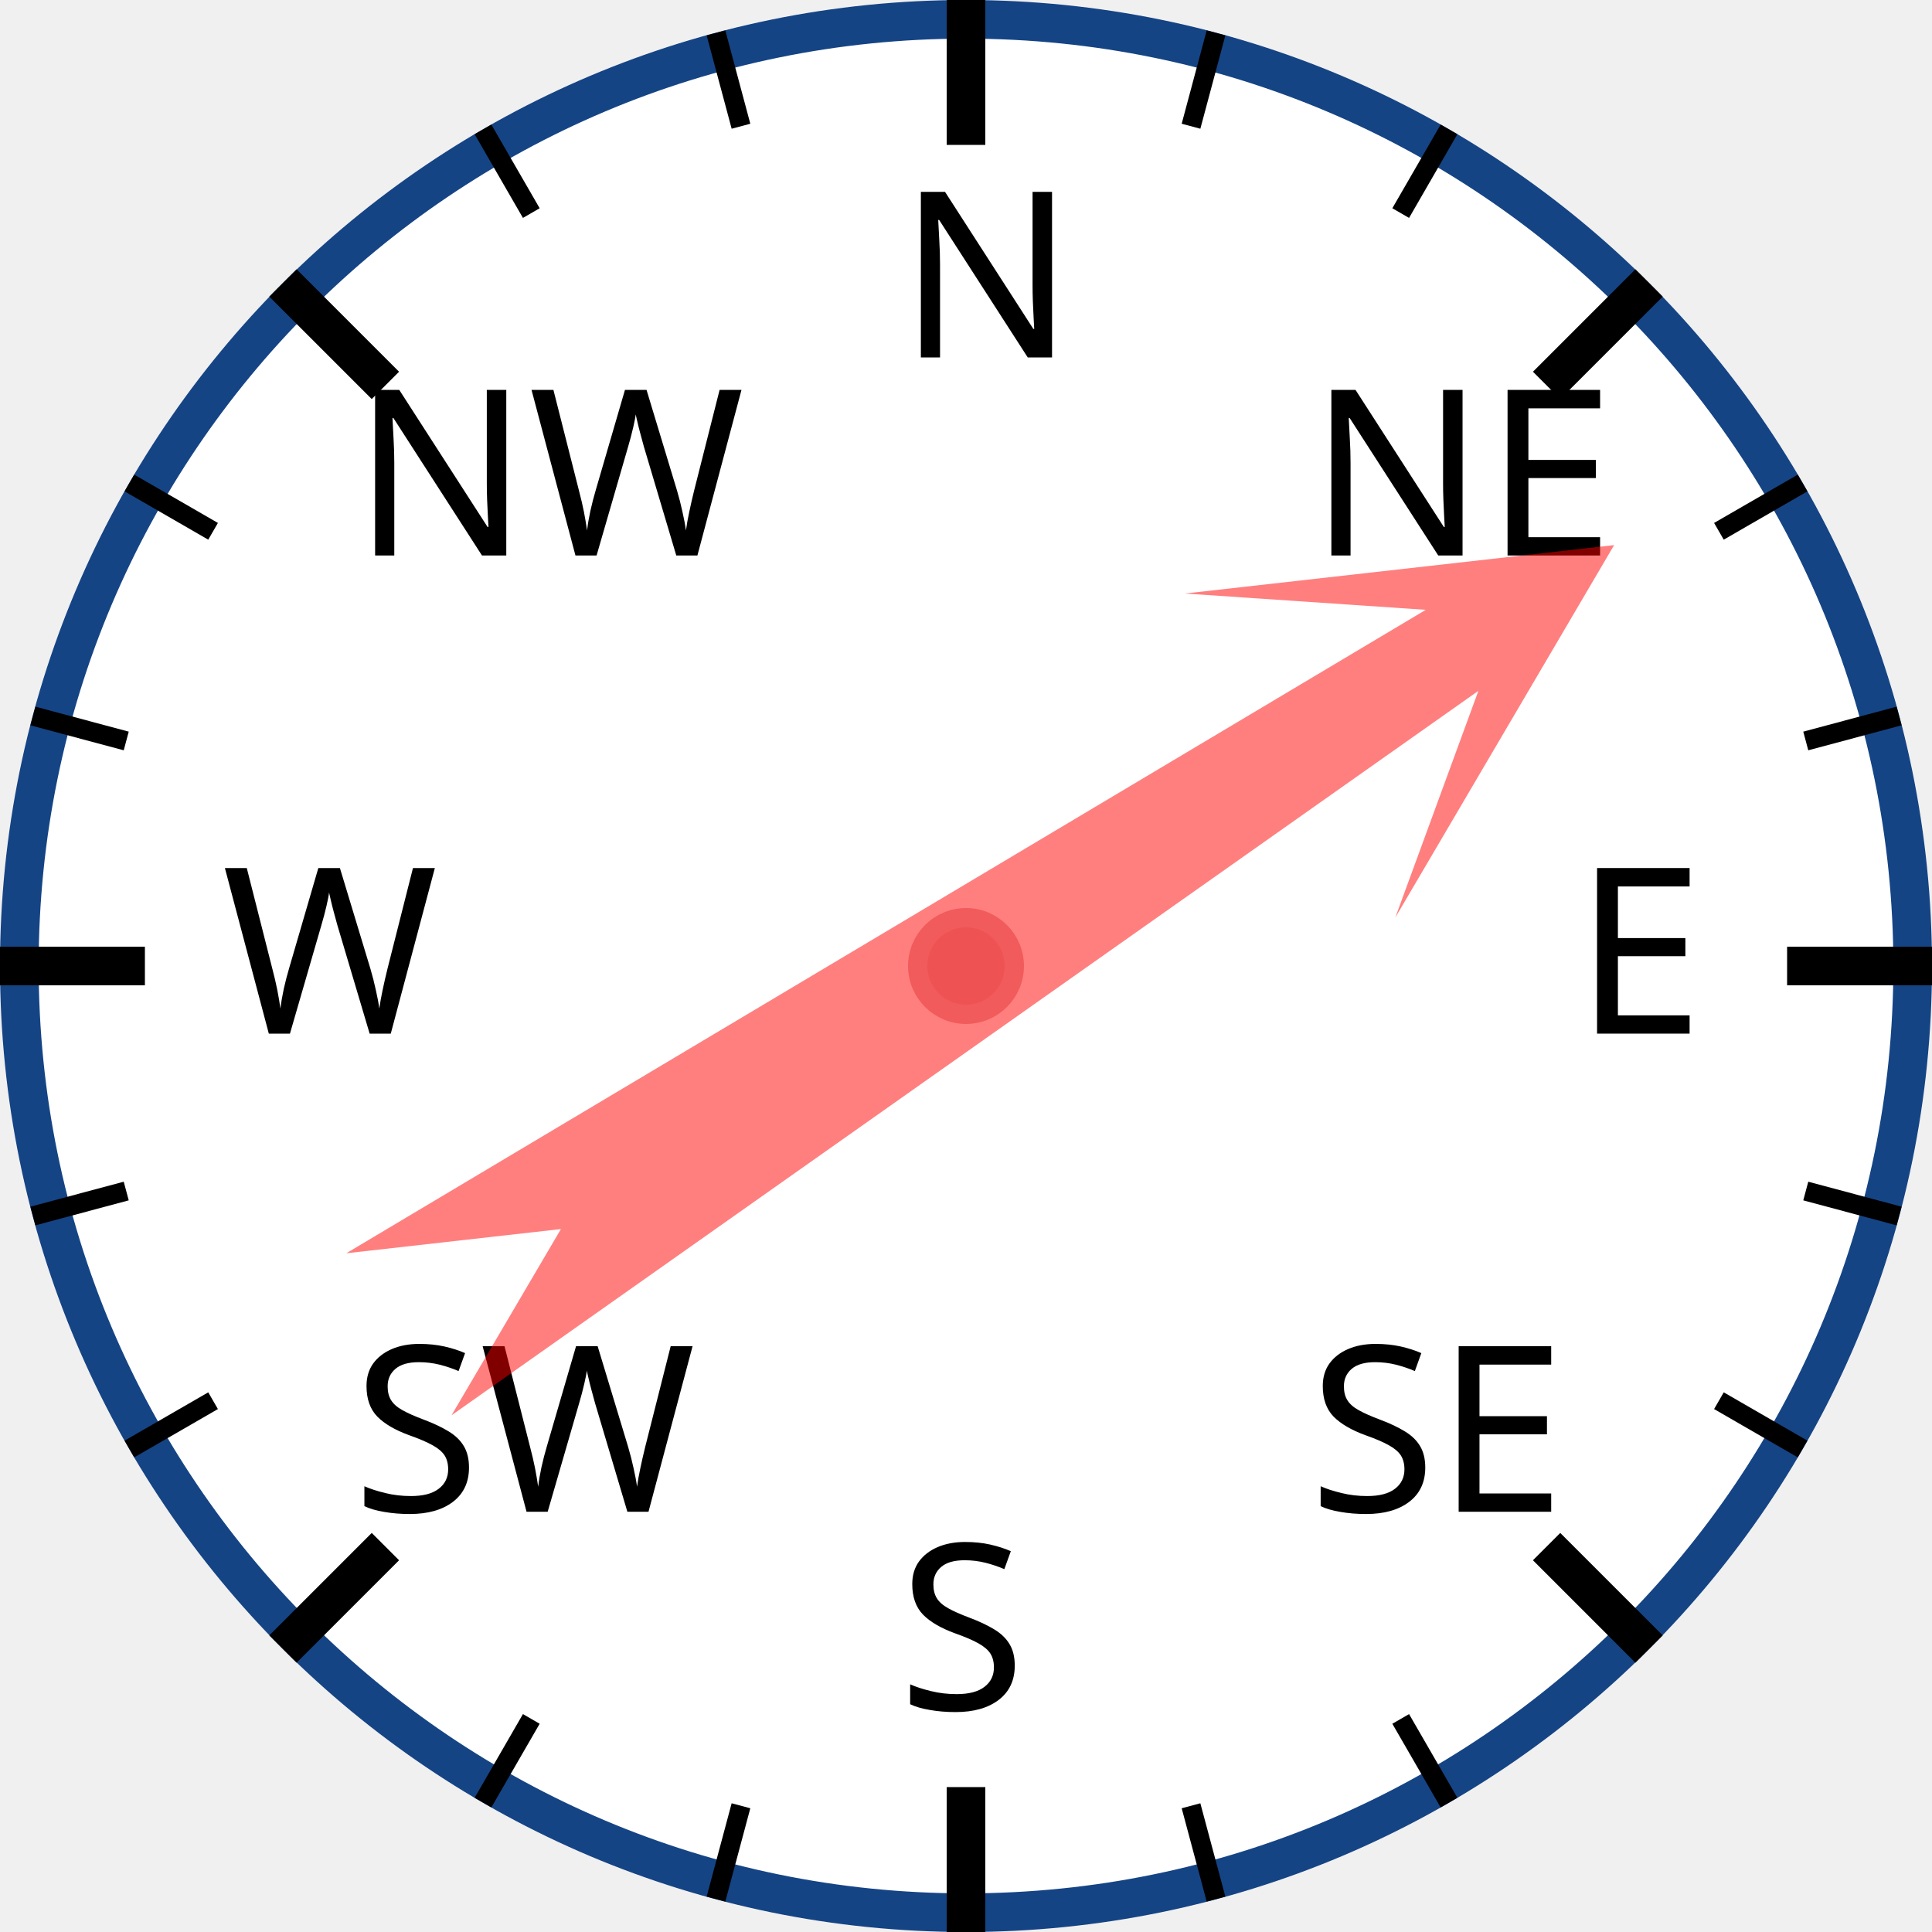
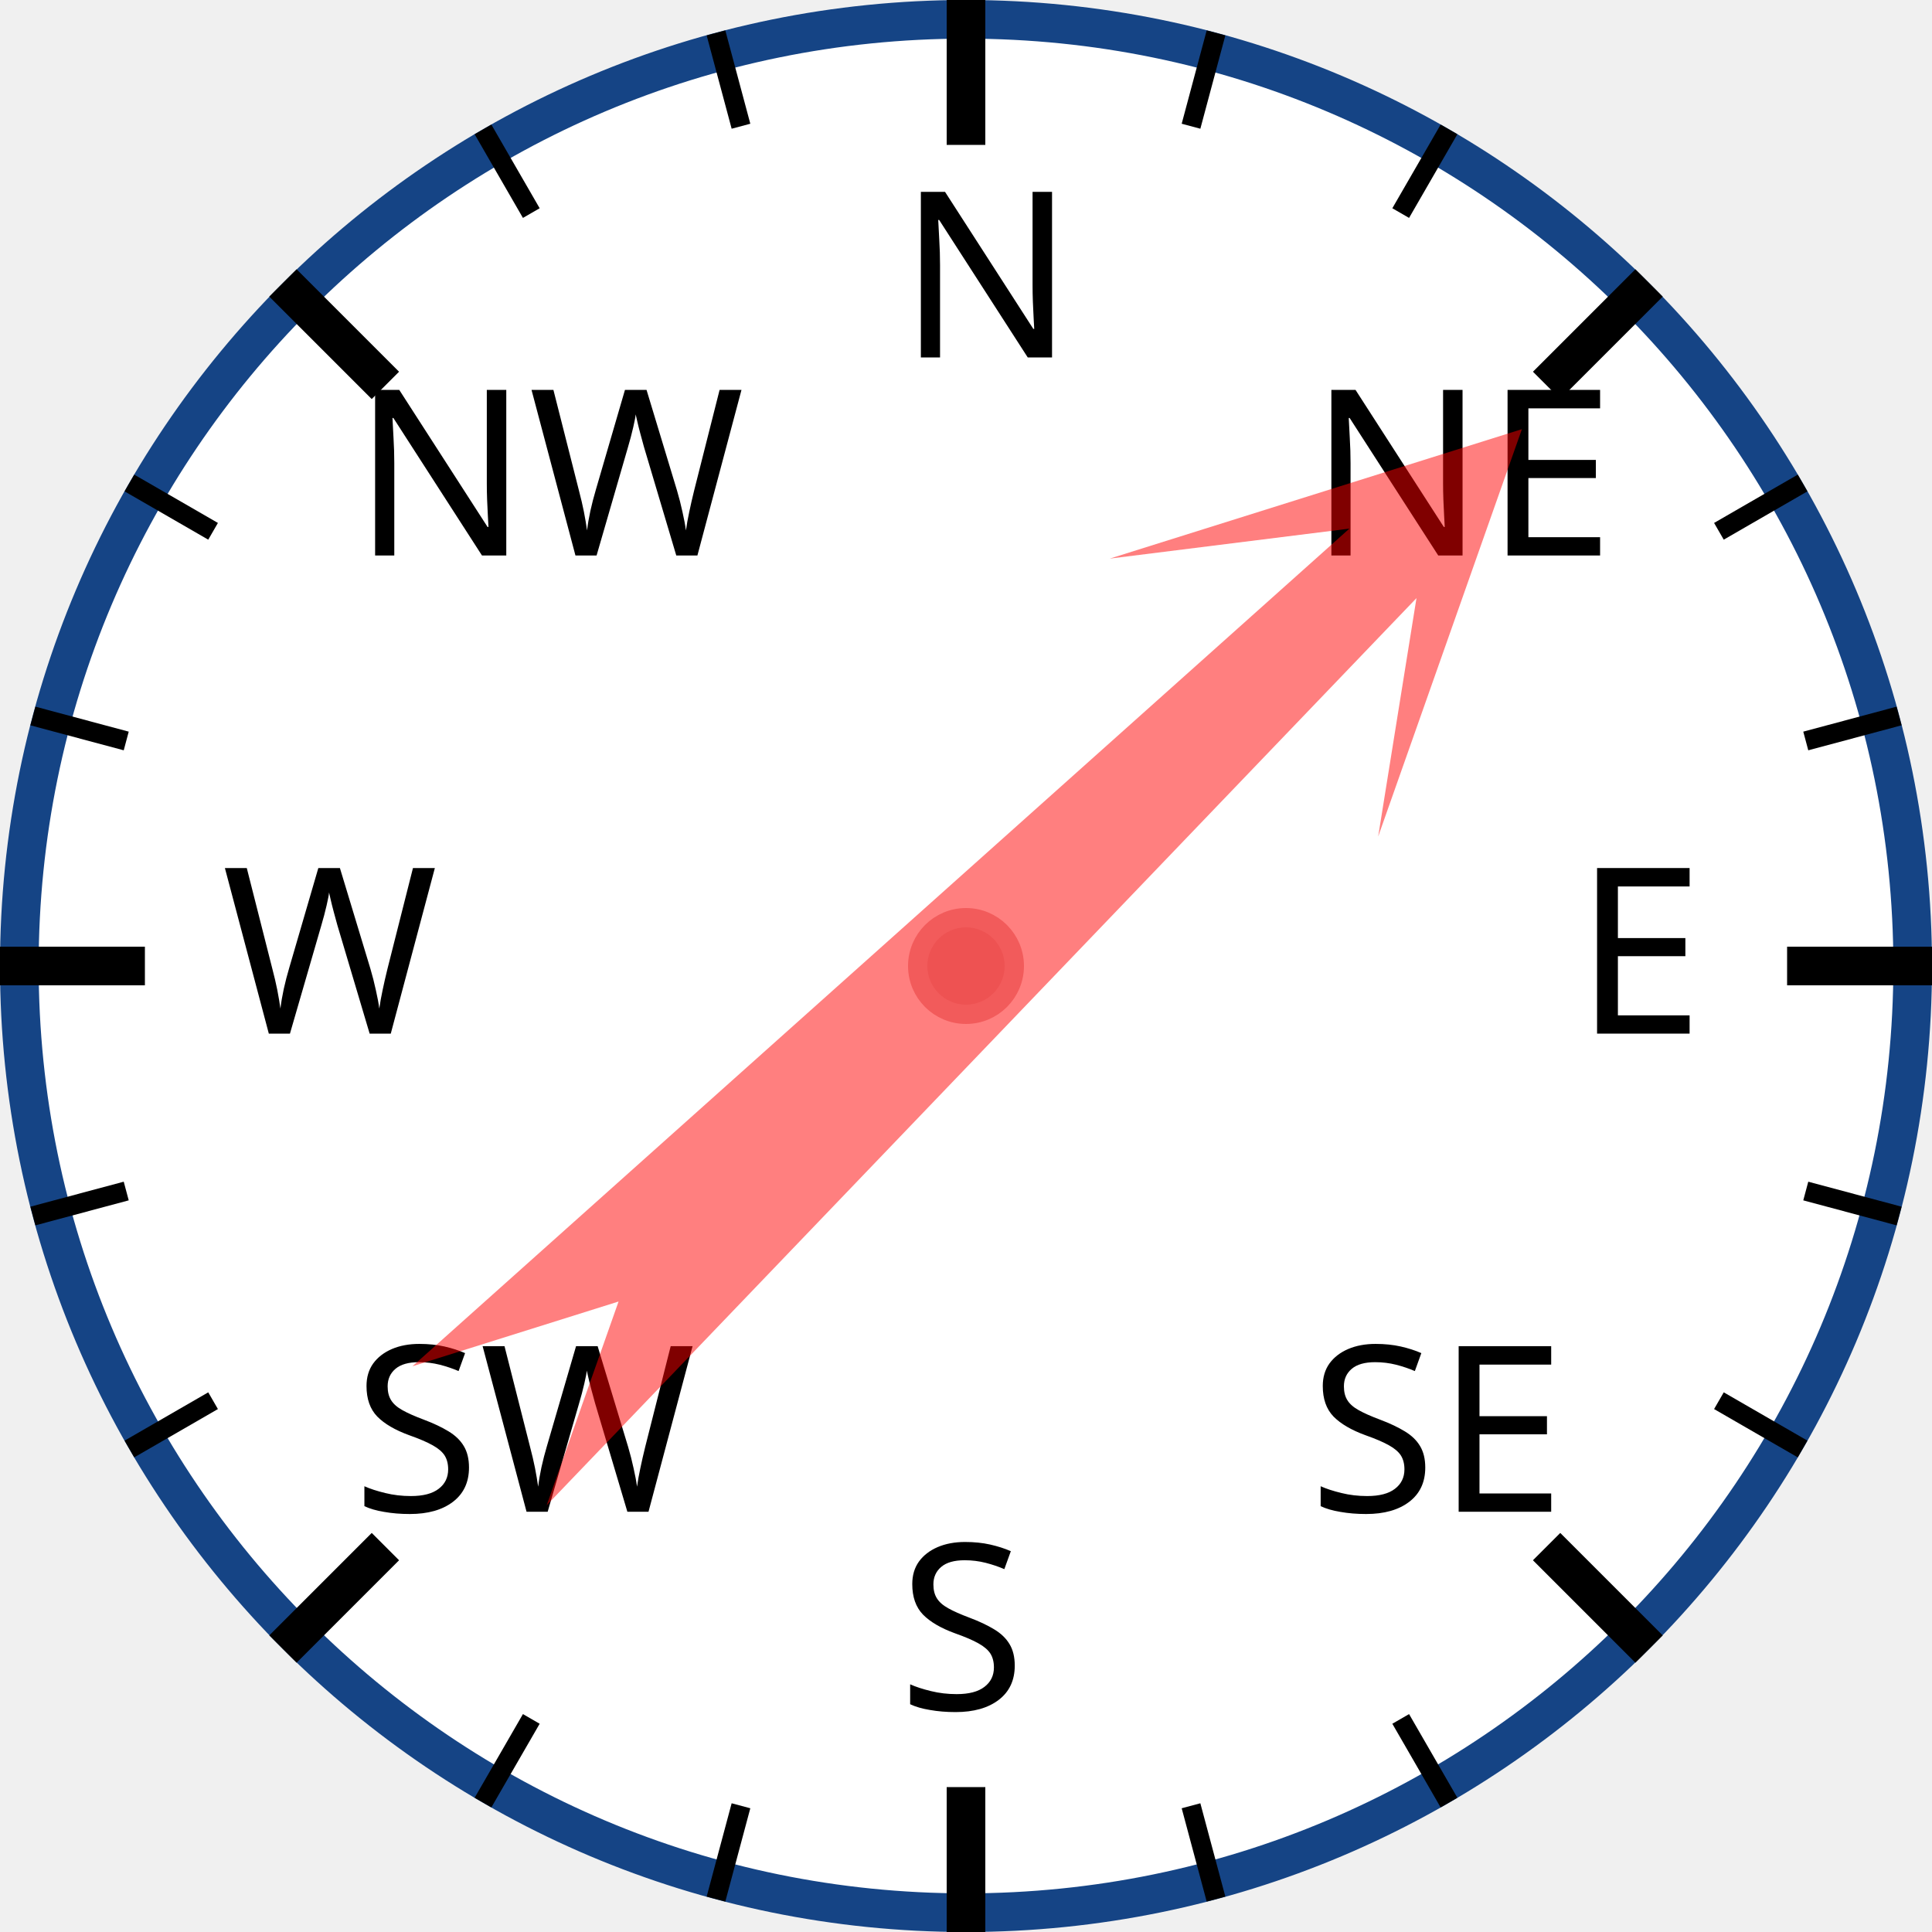
<svg xmlns="http://www.w3.org/2000/svg" width="120px" height="120px" viewBox="0 0 200 200">
  <circle cx="100" cy="100" r="98" style="fill: white; stroke: #154485; stroke-width: 4;" />
  <text x="93.0" y="37.0" style="font-family: sans-serif; font-size: 18pt;">N</text>
  <line x1="100.0" y1="0.0" x2="100.0" y2="15.0" style="stroke: black; stroke-width: 4;" />
  <line x1="74.118" y1="3.407" x2="76.706" y2="13.067" style="stroke: black; stroke-width: 2;" />
  <line x1="50" y1="13.397" x2="55" y2="22.058" style="stroke: black; stroke-width: 2;" />
  <text x="36.503" y="57.503" style="font-family: sans-serif; font-size: 18pt;">NW</text>
  <line x1="29.289" y1="29.289" x2="39.896" y2="39.896" style="stroke: black; stroke-width: 4;" />
  <line x1="13.397" y1="50" x2="22.058" y2="55" style="stroke: black; stroke-width: 2;" />
  <line x1="3.407" y1="74.118" x2="13.067" y2="76.706" style="stroke: black; stroke-width: 2;" />
  <text x="23.0" y="107.0" style="font-family: sans-serif; font-size: 18pt;">W</text>
  <line x1="0.0" y1="100.0" x2="15.0" y2="100.0" style="stroke: black; stroke-width: 4;" />
  <line x1="3.407" y1="125.882" x2="13.067" y2="123.294" style="stroke: black; stroke-width: 2;" />
  <line x1="13.397" y1="150" x2="22.058" y2="145" style="stroke: black; stroke-width: 2;" />
  <text x="36.503" y="156.497" style="font-family: sans-serif; font-size: 18pt;">SW</text>
  <line x1="29.289" y1="170.711" x2="39.896" y2="160.104" style="stroke: black; stroke-width: 4;" />
  <line x1="50" y1="186.603" x2="55" y2="177.942" style="stroke: black; stroke-width: 2;" />
  <line x1="74.118" y1="196.593" x2="76.706" y2="186.933" style="stroke: black; stroke-width: 2;" />
  <text x="93" y="177.0" style="font-family: sans-serif; font-size: 18pt;">S</text>
  <line x1="100" y1="200.0" x2="100" y2="185.0" style="stroke: black; stroke-width: 4;" />
  <line x1="125.882" y1="196.593" x2="123.294" y2="186.933" style="stroke: black; stroke-width: 2;" />
  <line x1="150.0" y1="186.603" x2="145.0" y2="177.942" style="stroke: black; stroke-width: 2;" />
  <text x="135.497" y="156.497" style="font-family: sans-serif; font-size: 18pt;">SE</text>
  <line x1="170.711" y1="170.711" x2="160.104" y2="160.104" style="stroke: black; stroke-width: 4;" />
  <line x1="186.603" y1="150" x2="177.942" y2="145" style="stroke: black; stroke-width: 2;" />
  <line x1="196.593" y1="125.882" x2="186.933" y2="123.294" style="stroke: black; stroke-width: 2;" />
  <text x="163.0" y="107" style="font-family: sans-serif; font-size: 18pt;">E</text>
  <line x1="200.0" y1="100" x2="185.0" y2="100" style="stroke: black; stroke-width: 4;" />
  <line x1="196.593" y1="74.118" x2="186.933" y2="76.706" style="stroke: black; stroke-width: 2;" />
  <line x1="186.603" y1="50" x2="177.942" y2="55" style="stroke: black; stroke-width: 2;" />
  <text x="135.497" y="57.503" style="font-family: sans-serif; font-size: 18pt;">NE</text>
  <line x1="170.711" y1="29.289" x2="160.104" y2="39.896" style="stroke: black; stroke-width: 4;" />
  <line x1="150" y1="13.397" x2="145" y2="22.058" style="stroke: black; stroke-width: 2;" />
  <line x1="125.882" y1="3.407" x2="123.294" y2="13.067" style="stroke: black; stroke-width: 2;" />
-   <polygon points="100 20 120 60 105 40 110 170 100 150 90 170 95 40 80 60" style="fill: red; fill-opacity: 0.5;" transform="rotate(57,100,100)" />
+   <polygon points="100 20 120 60 105 40 110 170 100 150 90 170 95 40 80 60" style="fill: red; fill-opacity: 0.5;" transform="rotate(46,100,100)" />
  <circle cx="100" cy="100" r="5" style="fill: #EE5252; stroke: #F25B5B; stroke-width: 2;" />
</svg>
